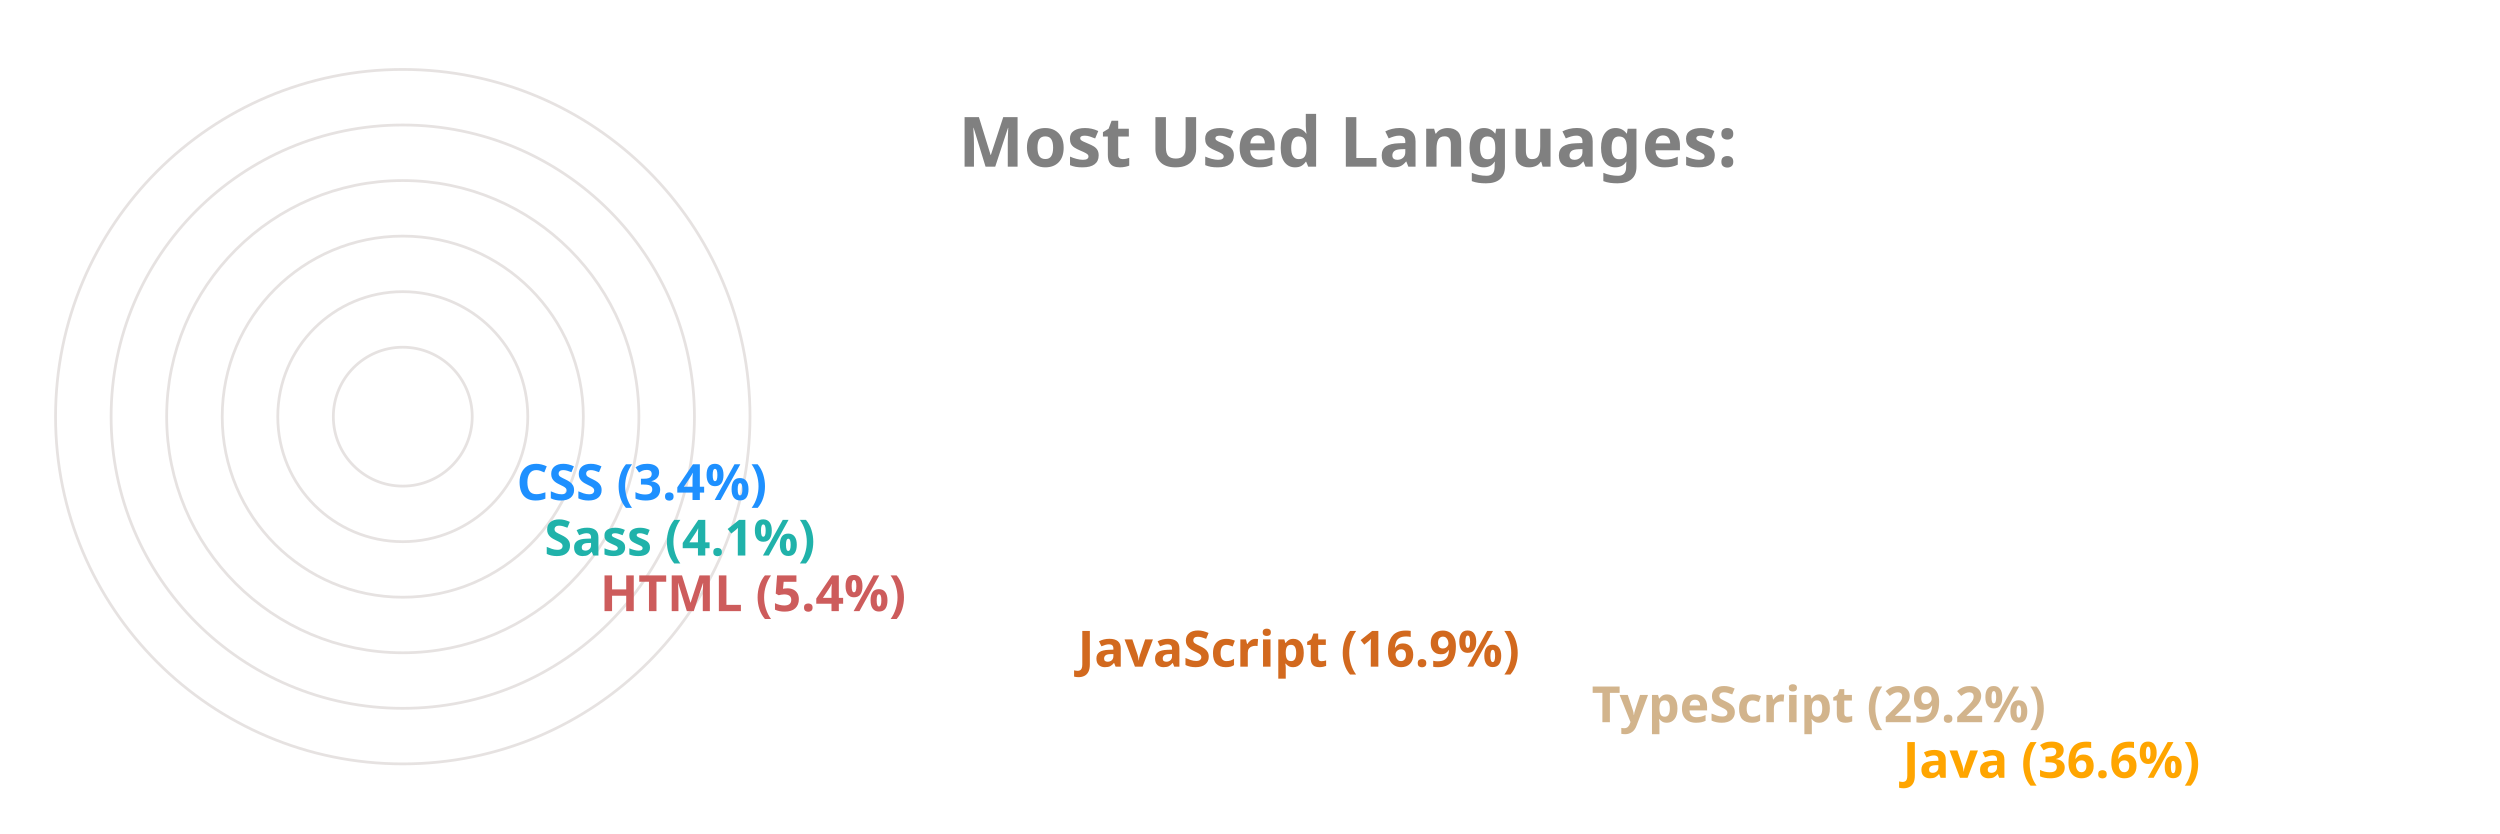
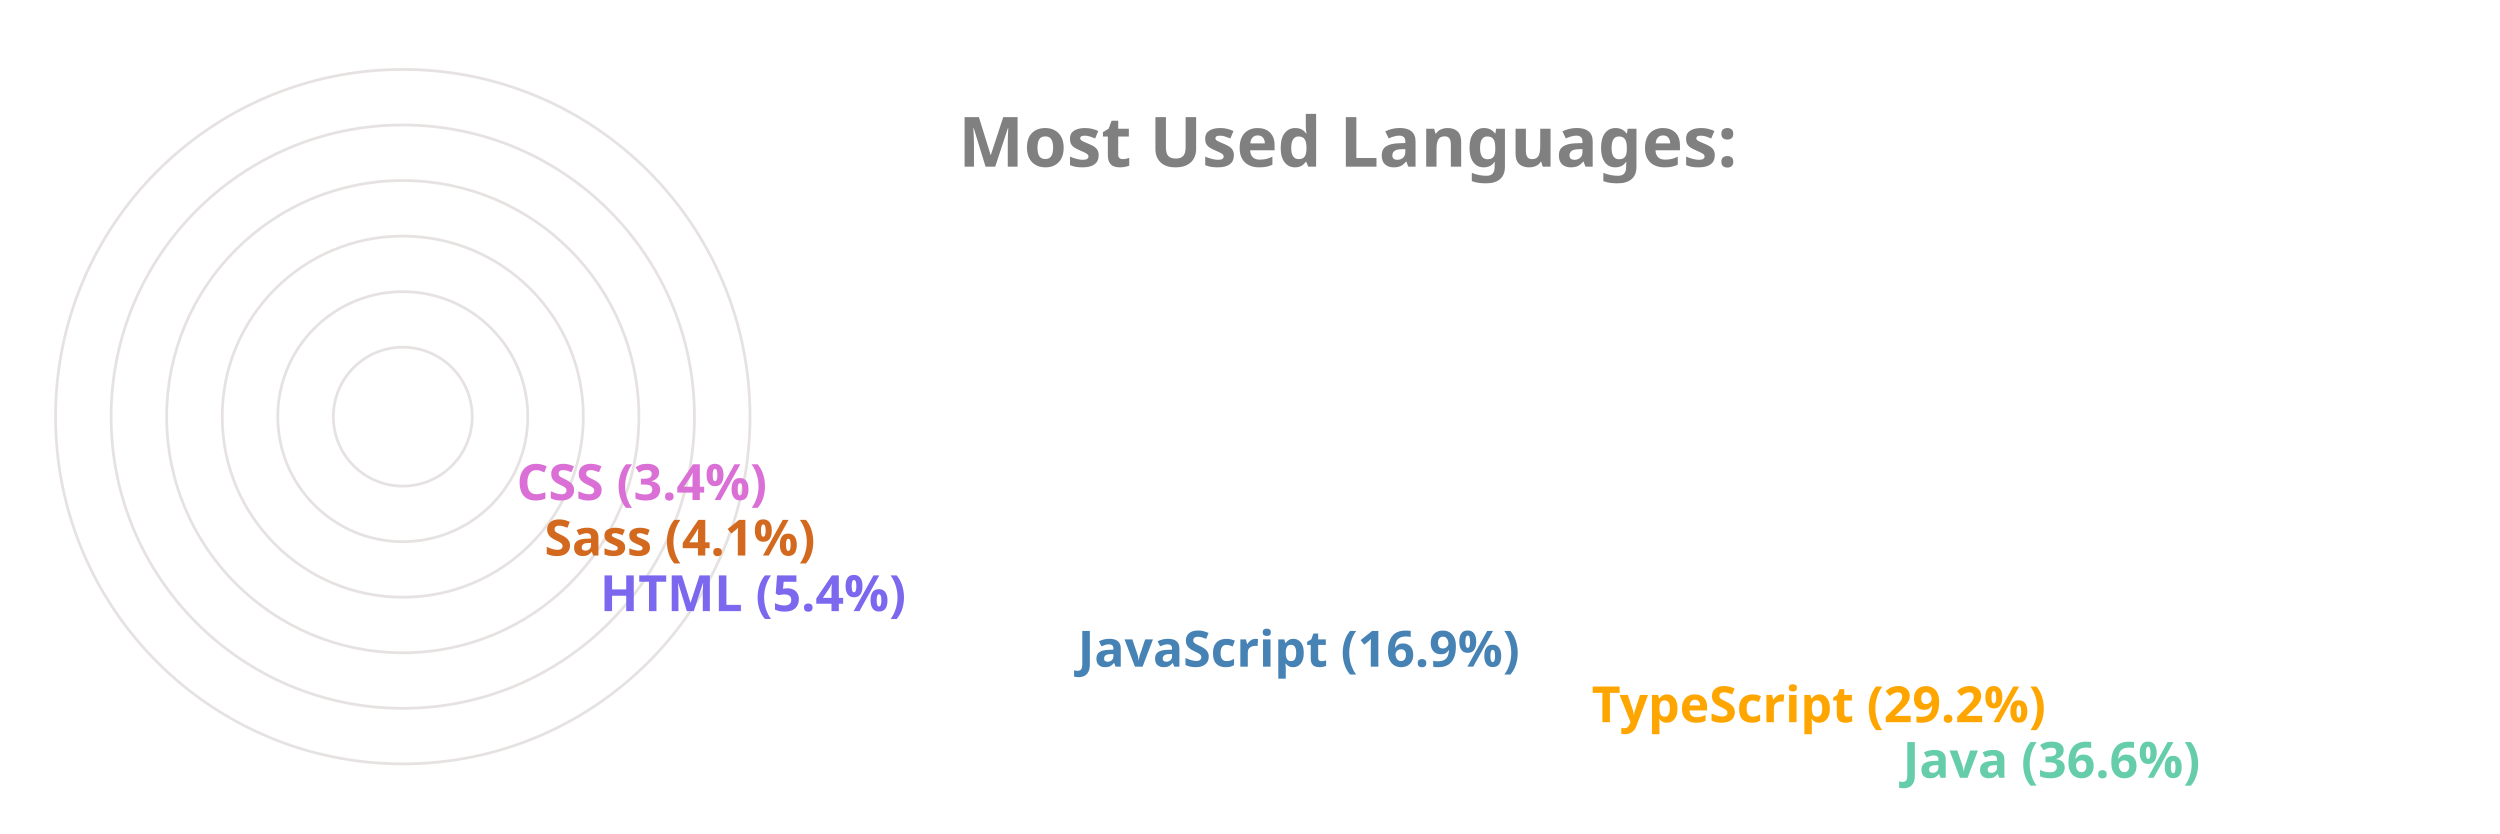
<svg xmlns="http://www.w3.org/2000/svg" viewBox="0 0 650 300" height="200px" width="600px">
  <style>
		.label {
			font: bold 25px sans-serif;
			color: #404040;
			-webkit-text-stroke: 1px white;
	  	}
		.name {
			font: bold 18px sans-serif;
			color: #404040;
	  	}

		.line {
			stroke-dasharray: 1000;
			stroke-dashoffset: 1000;
			animation: dash 3.5s ease-in-out forwards;	
			animation-iteration-count: infinite;
			animation-direction: alternate-reverse;
		}

		.path {
			stroke-dasharray: 1000;
			stroke-dashoffset: 1000;
			animation: dash 3.5s ease-in-out forwards;	
			animation-iteration-count: infinite;
			animation-direction: alternate-reverse;
		}
		  
		@keyframes dash {
			to {
				stroke-dashoffset: 0;
			}
		}

	</style>
  <g stroke="#E6E2E1" fill="none" stroke-width="1">
    <circle cx="20" cy="150" r="125" />
    <circle cx="20" cy="150" r="105" />
    <circle cx="20" cy="150" r="85" />
    <circle cx="20" cy="150" r="65" />
    <circle cx="20" cy="150" r="45" />
    <circle cx="20" cy="150" r="25" />
  </g>
  <g fill="none" stroke-width="20" class="line">
-     <line x2="550" y2="275" x1="20" y1="275" stroke="Orange" />
-     <line x2="438" y2="255" x1="20" y1="255" stroke="Tan" />
-     <line x2="253" y2="235" x1="20" y1="235" stroke="Chocolate" />
-     <line x2="81" y2="215" x1="20" y1="215" stroke="IndianRed" />
-     <line x2="61" y2="195" x1="20" y1="195" stroke="LightSeaGreen" />
-     <line x2="51" y2="175" x1="20" y1="175" stroke="DodgerBlue" />
+     <line x2="550" y2="275" x1="20" y1="275" stroke="MediumAquaMarine" />
+     <line x2="438" y2="255" x1="20" y1="255" stroke="Orange" />
+     <line x2="253" y2="235" x1="20" y1="235" stroke="SteelBlue" />
+     <line x2="81" y2="215" x1="20" y1="215" stroke="MediumSlateBlue" />
+     <line x2="61" y2="195" x1="20" y1="195" stroke="Chocolate" />
+     <line x2="51" y2="175" x1="20" y1="175" stroke="Orchid" />
  </g>
  <g fill="none" stroke-width="20" stroke-linecap="round" class="path">
-     <path d="M 20 275 A 125 125 45 0 1 -79 74" stroke="Orange" />
-     <path d="M 20 255 A 105 105 45 0 1 -71 99" stroke="Tan" />
-     <path d="M 20 235 A 85 85 45 0 1 -61 125" stroke="Chocolate" />
-     <path d="M 20 215 A 65 65 45 0 1 -44 144" stroke="IndianRed" />
-     <path d="M 20 195 A 45 45 45 0 1 -24 146" stroke="LightSeaGreen" />
-     <path d="M 20 175 A 25 25 45 0 1 -4 148" stroke="DodgerBlue" />
+     <path d="M 20 275 A 125 125 45 0 1 -79 74" stroke="MediumAquaMarine" />
+     <path d="M 20 255 A 105 105 45 0 1 -71 99" stroke="Orange" />
+     <path d="M 20 235 A 85 85 45 0 1 -61 125" stroke="SteelBlue" />
+     <path d="M 20 215 A 65 65 45 0 1 -44 144" stroke="MediumSlateBlue" />
+     <path d="M 20 195 A 45 45 45 0 1 -24 146" stroke="Chocolate" />
+     <path d="M 20 175 A 25 25 45 0 1 -4 148" stroke="Orchid" />
  </g>
  <g class="name">
-     <text x="560" y="280" fill="Orange">Java (36.6%)</text>
-     <text x="448" y="260" fill="Tan">TypeScript (29.2%)</text>
-     <text x="263" y="240" fill="Chocolate">JavaScript (16.9%)</text>
-     <text x="91" y="220" fill="IndianRed">HTML (5.4%)</text>
-     <text x="71" y="200" fill="LightSeaGreen">Sass (4.1%)</text>
-     <text x="61" y="180" fill="DodgerBlue">CSS (3.4%)</text>
+     <text x="560" y="280" fill="MediumAquaMarine">Java (36.6%)</text>
+     <text x="448" y="260" fill="Orange">TypeScript (29.2%)</text>
+     <text x="263" y="240" fill="SteelBlue">JavaScript (16.9%)</text>
+     <text x="91" y="220" fill="MediumSlateBlue">HTML (5.4%)</text>
+     <text x="71" y="200" fill="Chocolate">Sass (4.1%)</text>
+     <text x="61" y="180" fill="Orchid">CSS (3.4%)</text>
  </g>
  <g class="label">
    <text x="220" y="60" fill="grey">Most Used Languages:</text>
  </g>
</svg>
